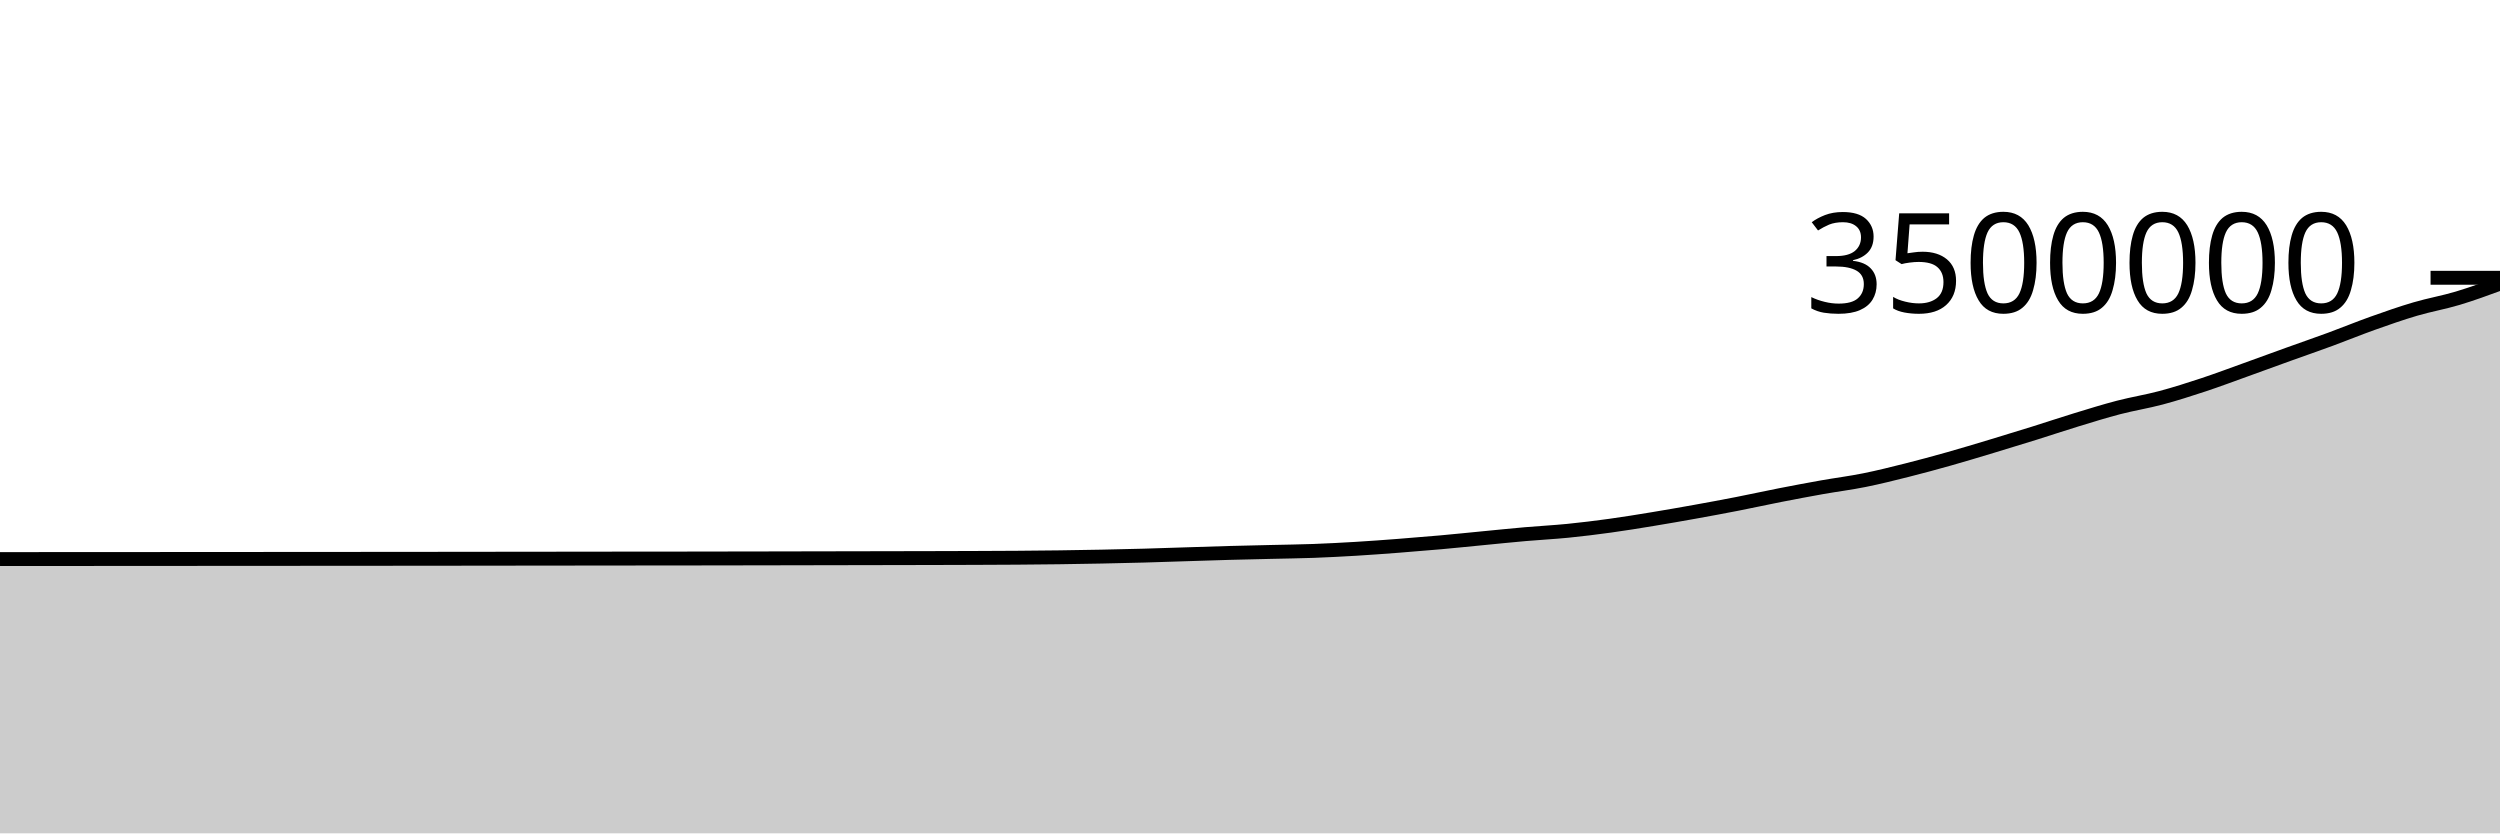
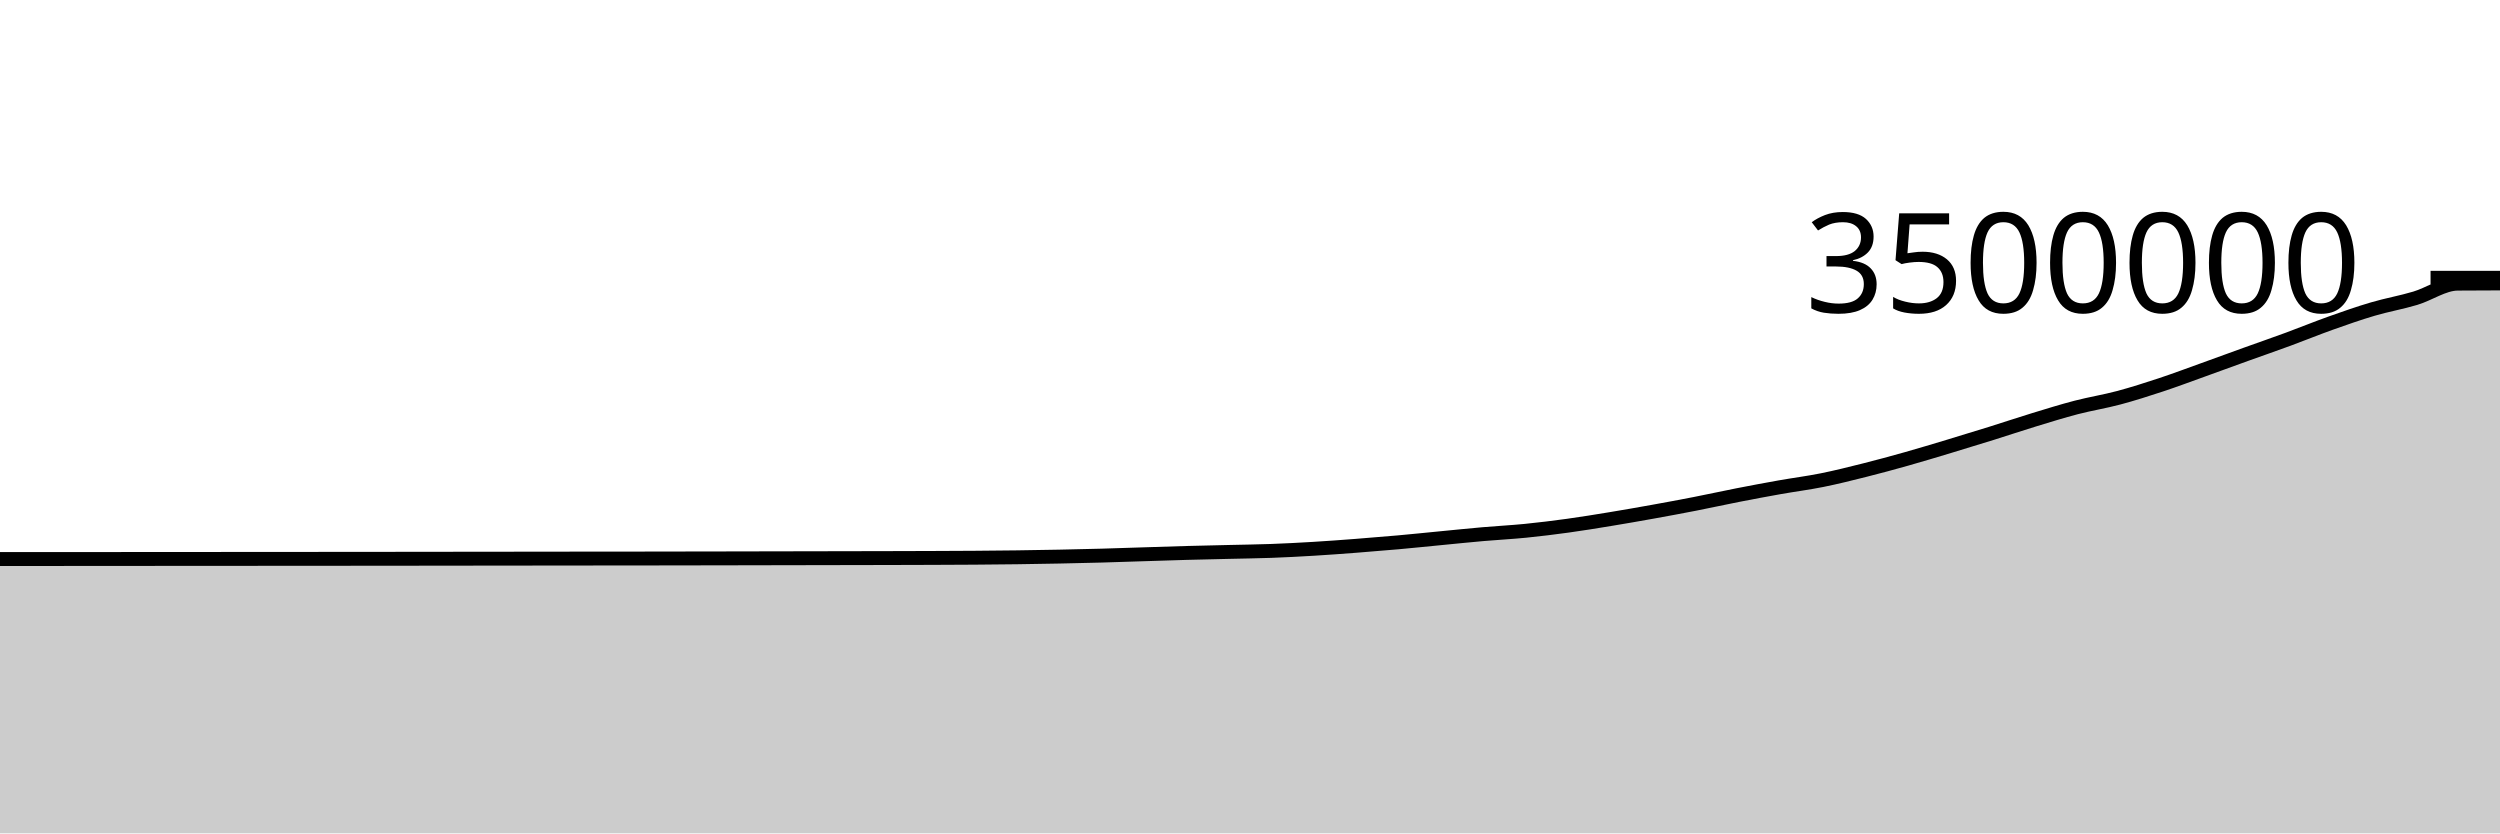
<svg xmlns="http://www.w3.org/2000/svg" viewBox="0 0 180 60">
  <g transform="translate(0,20)">
-     <path class="area" fill="rgba(0, 0, 0, 0.2)" d="M0,20.253C1.017,20.252,2.034,20.251,3.051,20.251C4.068,20.251,5.085,20.251,6.102,20.25C7.119,20.25,8.136,20.249,9.153,20.248C10.169,20.248,11.186,20.247,12.203,20.246C13.22,20.246,14.237,20.245,15.254,20.244C16.271,20.243,17.288,20.243,18.305,20.242C19.322,20.241,20.339,20.24,21.356,20.24C22.373,20.239,23.39,20.238,24.407,20.238C25.424,20.237,26.441,20.237,27.458,20.236C28.475,20.235,29.492,20.234,30.508,20.233C31.525,20.232,32.542,20.231,33.559,20.23C34.576,20.229,35.593,20.228,36.61,20.226C37.627,20.225,38.644,20.224,39.661,20.223C40.678,20.222,41.695,20.22,42.712,20.219C43.729,20.218,44.746,20.217,45.763,20.216C46.78,20.215,47.797,20.215,48.814,20.214C49.831,20.213,50.847,20.211,51.864,20.209C52.881,20.208,53.898,20.206,54.915,20.204C55.932,20.202,56.949,20.2,57.966,20.198C58.983,20.196,60,20.194,61.017,20.192C62.034,20.19,63.051,20.188,64.068,20.186C65.085,20.184,66.102,20.182,67.119,20.18C68.136,20.177,69.153,20.174,70.169,20.171C71.186,20.167,72.203,20.163,73.22,20.156C74.237,20.149,75.254,20.139,76.271,20.126C77.288,20.112,78.305,20.095,79.322,20.075C80.339,20.054,81.356,20.032,82.373,20.004C83.39,19.976,84.407,19.938,85.424,19.907C86.441,19.875,87.458,19.84,88.475,19.812C89.492,19.784,90.508,19.763,91.525,19.739C92.542,19.714,93.559,19.703,94.576,19.666C95.593,19.628,96.61,19.575,97.627,19.514C98.644,19.453,99.661,19.377,100.678,19.299C101.695,19.221,102.712,19.138,103.729,19.047C104.746,18.956,105.763,18.849,106.78,18.751C107.797,18.653,108.814,18.547,109.831,18.458C110.847,18.369,111.864,18.319,112.881,18.218C113.898,18.117,114.915,17.99,115.932,17.85C116.949,17.71,117.966,17.543,118.983,17.376C120,17.209,121.017,17.031,122.034,16.848C123.051,16.665,124.068,16.477,125.085,16.278C126.102,16.079,127.119,15.854,128.136,15.654C129.153,15.455,130.169,15.263,131.186,15.082C132.203,14.902,133.22,14.775,134.237,14.57C135.254,14.366,136.271,14.11,137.288,13.855C138.305,13.599,139.322,13.323,140.339,13.036C141.356,12.749,142.373,12.44,143.39,12.134C144.407,11.828,145.424,11.517,146.441,11.199C147.458,10.881,148.475,10.539,149.492,10.228C150.508,9.918,151.525,9.6,152.542,9.335C153.559,9.071,154.576,8.911,155.593,8.64C156.61,8.369,157.627,8.043,158.644,7.707C159.661,7.37,160.678,6.987,161.695,6.622C162.712,6.257,163.729,5.881,164.746,5.515C165.763,5.149,166.78,4.798,167.797,4.424C168.814,4.05,169.831,3.632,170.847,3.27C171.864,2.908,172.881,2.551,173.898,2.252C174.915,1.952,175.932,1.779,176.949,1.474C177.966,1.169,178.983,0.795,180,0.422L180,40C178.983,40,177.966,40,176.949,40C175.932,40,174.915,40,173.898,40C172.881,40,171.864,40,170.847,40C169.831,40,168.814,40,167.797,40C166.78,40,165.763,40,164.746,40C163.729,40,162.712,40,161.695,40C160.678,40,159.661,40,158.644,40C157.627,40,156.61,40,155.593,40C154.576,40,153.559,40,152.542,40C151.525,40,150.508,40,149.492,40C148.475,40,147.458,40,146.441,40C145.424,40,144.407,40,143.39,40C142.373,40,141.356,40,140.339,40C139.322,40,138.305,40,137.288,40C136.271,40,135.254,40,134.237,40C133.22,40,132.203,40,131.186,40C130.169,40,129.153,40,128.136,40C127.119,40,126.102,40,125.085,40C124.068,40,123.051,40,122.034,40C121.017,40,120,40,118.983,40C117.966,40,116.949,40,115.932,40C114.915,40,113.898,40,112.881,40C111.864,40,110.847,40,109.831,40C108.814,40,107.797,40,106.78,40C105.763,40,104.746,40,103.729,40C102.712,40,101.695,40,100.678,40C99.661,40,98.644,40,97.627,40C96.61,40,95.593,40,94.576,40C93.559,40,92.542,40,91.525,40C90.508,40,89.492,40,88.475,40C87.458,40,86.441,40,85.424,40C84.407,40,83.39,40,82.373,40C81.356,40,80.339,40,79.322,40C78.305,40,77.288,40,76.271,40C75.254,40,74.237,40,73.22,40C72.203,40,71.186,40,70.169,40C69.153,40,68.136,40,67.119,40C66.102,40,65.085,40,64.068,40C63.051,40,62.034,40,61.017,40C60,40,58.983,40,57.966,40C56.949,40,55.932,40,54.915,40C53.898,40,52.881,40,51.864,40C50.847,40,49.831,40,48.814,40C47.797,40,46.78,40,45.763,40C44.746,40,43.729,40,42.712,40C41.695,40,40.678,40,39.661,40C38.644,40,37.627,40,36.61,40C35.593,40,34.576,40,33.559,40C32.542,40,31.525,40,30.508,40C29.492,40,28.475,40,27.458,40C26.441,40,25.424,40,24.407,40C23.39,40,22.373,40,21.356,40C20.339,40,19.322,40,18.305,40C17.288,40,16.271,40,15.254,40C14.237,40,13.22,40,12.203,40C11.186,40,10.169,40,9.153,40C8.136,40,7.119,40,6.102,40C5.085,40,4.068,40,3.051,40C2.034,40,1.017,40,0,40Z" />
-     <path class="line" stroke="black" fill="none" d="M0,20.253C1.017,20.252,2.034,20.251,3.051,20.251C4.068,20.251,5.085,20.251,6.102,20.25C7.119,20.25,8.136,20.249,9.153,20.248C10.169,20.248,11.186,20.247,12.203,20.246C13.22,20.246,14.237,20.245,15.254,20.244C16.271,20.243,17.288,20.243,18.305,20.242C19.322,20.241,20.339,20.24,21.356,20.24C22.373,20.239,23.39,20.238,24.407,20.238C25.424,20.237,26.441,20.237,27.458,20.236C28.475,20.235,29.492,20.234,30.508,20.233C31.525,20.232,32.542,20.231,33.559,20.23C34.576,20.229,35.593,20.228,36.61,20.226C37.627,20.225,38.644,20.224,39.661,20.223C40.678,20.222,41.695,20.22,42.712,20.219C43.729,20.218,44.746,20.217,45.763,20.216C46.78,20.215,47.797,20.215,48.814,20.214C49.831,20.213,50.847,20.211,51.864,20.209C52.881,20.208,53.898,20.206,54.915,20.204C55.932,20.202,56.949,20.2,57.966,20.198C58.983,20.196,60,20.194,61.017,20.192C62.034,20.19,63.051,20.188,64.068,20.186C65.085,20.184,66.102,20.182,67.119,20.18C68.136,20.177,69.153,20.174,70.169,20.171C71.186,20.167,72.203,20.163,73.22,20.156C74.237,20.149,75.254,20.139,76.271,20.126C77.288,20.112,78.305,20.095,79.322,20.075C80.339,20.054,81.356,20.032,82.373,20.004C83.39,19.976,84.407,19.938,85.424,19.907C86.441,19.875,87.458,19.84,88.475,19.812C89.492,19.784,90.508,19.763,91.525,19.739C92.542,19.714,93.559,19.703,94.576,19.666C95.593,19.628,96.61,19.575,97.627,19.514C98.644,19.453,99.661,19.377,100.678,19.299C101.695,19.221,102.712,19.138,103.729,19.047C104.746,18.956,105.763,18.849,106.78,18.751C107.797,18.653,108.814,18.547,109.831,18.458C110.847,18.369,111.864,18.319,112.881,18.218C113.898,18.117,114.915,17.99,115.932,17.85C116.949,17.71,117.966,17.543,118.983,17.376C120,17.209,121.017,17.031,122.034,16.848C123.051,16.665,124.068,16.477,125.085,16.278C126.102,16.079,127.119,15.854,128.136,15.654C129.153,15.455,130.169,15.263,131.186,15.082C132.203,14.902,133.22,14.775,134.237,14.57C135.254,14.366,136.271,14.11,137.288,13.855C138.305,13.599,139.322,13.323,140.339,13.036C141.356,12.749,142.373,12.44,143.39,12.134C144.407,11.828,145.424,11.517,146.441,11.199C147.458,10.881,148.475,10.539,149.492,10.228C150.508,9.918,151.525,9.6,152.542,9.335C153.559,9.071,154.576,8.911,155.593,8.64C156.61,8.369,157.627,8.043,158.644,7.707C159.661,7.37,160.678,6.987,161.695,6.622C162.712,6.257,163.729,5.881,164.746,5.515C165.763,5.149,166.78,4.798,167.797,4.424C168.814,4.05,169.831,3.632,170.847,3.27C171.864,2.908,172.881,2.551,173.898,2.252C174.915,1.952,175.932,1.779,176.949,1.474C177.966,1.169,178.983,0.795,180,0.422" />
+     <path class="area" fill="rgba(0, 0, 0, 0.2)" d="M0,20.251C1.017,20.251,2.034,20.251,3.051,20.25C4.068,20.25,5.085,20.249,6.102,20.249C7.119,20.248,8.136,20.247,9.153,20.246C10.169,20.246,11.186,20.245,12.203,20.244C13.22,20.244,14.237,20.243,15.254,20.242C16.271,20.241,17.288,20.241,18.305,20.24C19.322,20.239,20.339,20.238,21.356,20.238C22.373,20.237,23.39,20.237,24.407,20.236C25.424,20.235,26.441,20.234,27.458,20.233C28.475,20.232,29.492,20.231,30.508,20.23C31.525,20.229,32.542,20.228,33.559,20.226C34.576,20.225,35.593,20.224,36.61,20.223C37.627,20.222,38.644,20.22,39.661,20.219C40.678,20.218,41.695,20.217,42.712,20.216C43.729,20.215,44.746,20.215,45.763,20.214C46.78,20.213,47.797,20.211,48.814,20.209C49.831,20.208,50.847,20.206,51.864,20.204C52.881,20.202,53.898,20.2,54.915,20.198C55.932,20.196,56.949,20.194,57.966,20.192C58.983,20.19,60,20.188,61.017,20.186C62.034,20.184,63.051,20.182,64.068,20.18C65.085,20.177,66.102,20.174,67.119,20.171C68.136,20.167,69.153,20.163,70.169,20.156C71.186,20.149,72.203,20.139,73.22,20.126C74.237,20.112,75.254,20.095,76.271,20.075C77.288,20.054,78.305,20.032,79.322,20.004C80.339,19.976,81.356,19.939,82.373,19.907C83.39,19.875,84.407,19.84,85.424,19.812C86.441,19.784,87.458,19.763,88.475,19.739C89.492,19.714,90.508,19.703,91.525,19.666C92.542,19.628,93.559,19.576,94.576,19.514C95.593,19.453,96.61,19.377,97.627,19.299C98.644,19.221,99.661,19.138,100.678,19.047C101.695,18.956,102.712,18.849,103.729,18.751C104.746,18.653,105.763,18.547,106.78,18.458C107.797,18.369,108.814,18.319,109.831,18.218C110.847,18.117,111.864,17.99,112.881,17.85C113.898,17.71,114.915,17.543,115.932,17.376C116.949,17.209,117.966,17.031,118.983,16.848C120,16.665,121.017,16.477,122.034,16.278C123.051,16.079,124.068,15.854,125.085,15.654C126.102,15.455,127.119,15.263,128.136,15.083C129.153,14.902,130.169,14.775,131.186,14.57C132.203,14.366,133.22,14.11,134.237,13.855C135.254,13.599,136.271,13.323,137.288,13.036C138.305,12.749,139.322,12.44,140.339,12.134C141.356,11.828,142.373,11.517,143.39,11.199C144.407,10.881,145.424,10.539,146.441,10.228C147.458,9.918,148.475,9.6,149.492,9.335C150.508,9.071,151.525,8.912,152.542,8.64C153.559,8.369,154.576,8.043,155.593,7.707C156.61,7.37,157.627,6.987,158.644,6.622C159.661,6.257,160.678,5.881,161.695,5.515C162.712,5.149,163.729,4.798,164.746,4.424C165.763,4.05,166.78,3.632,167.797,3.27C168.814,2.908,169.831,2.551,170.847,2.252C171.864,1.952,172.881,1.779,173.898,1.474C174.915,1.169,175.932,0.431,176.949,0.422C177.966,0.413,178.983,0.41,180,0.408L180,40C178.983,40,177.966,40,176.949,40C175.932,40,174.915,40,173.898,40C172.881,40,171.864,40,170.847,40C169.831,40,168.814,40,167.797,40C166.78,40,165.763,40,164.746,40C163.729,40,162.712,40,161.695,40C160.678,40,159.661,40,158.644,40C157.627,40,156.61,40,155.593,40C154.576,40,153.559,40,152.542,40C151.525,40,150.508,40,149.492,40C148.475,40,147.458,40,146.441,40C145.424,40,144.407,40,143.39,40C142.373,40,141.356,40,140.339,40C139.322,40,138.305,40,137.288,40C136.271,40,135.254,40,134.237,40C133.22,40,132.203,40,131.186,40C130.169,40,129.153,40,128.136,40C127.119,40,126.102,40,125.085,40C124.068,40,123.051,40,122.034,40C121.017,40,120,40,118.983,40C117.966,40,116.949,40,115.932,40C114.915,40,113.898,40,112.881,40C111.864,40,110.847,40,109.831,40C108.814,40,107.797,40,106.78,40C105.763,40,104.746,40,103.729,40C102.712,40,101.695,40,100.678,40C99.661,40,98.644,40,97.627,40C96.61,40,95.593,40,94.576,40C93.559,40,92.542,40,91.525,40C90.508,40,89.492,40,88.475,40C87.458,40,86.441,40,85.424,40C84.407,40,83.39,40,82.373,40C81.356,40,80.339,40,79.322,40C78.305,40,77.288,40,76.271,40C75.254,40,74.237,40,73.22,40C72.203,40,71.186,40,70.169,40C69.153,40,68.136,40,67.119,40C66.102,40,65.085,40,64.068,40C63.051,40,62.034,40,61.017,40C60,40,58.983,40,57.966,40C56.949,40,55.932,40,54.915,40C53.898,40,52.881,40,51.864,40C50.847,40,49.831,40,48.814,40C47.797,40,46.78,40,45.763,40C44.746,40,43.729,40,42.712,40C41.695,40,40.678,40,39.661,40C38.644,40,37.627,40,36.61,40C35.593,40,34.576,40,33.559,40C32.542,40,31.525,40,30.508,40C29.492,40,28.475,40,27.458,40C26.441,40,25.424,40,24.407,40C23.39,40,22.373,40,21.356,40C20.339,40,19.322,40,18.305,40C17.288,40,16.271,40,15.254,40C14.237,40,13.22,40,12.203,40C11.186,40,10.169,40,9.153,40C8.136,40,7.119,40,6.102,40C5.085,40,4.068,40,3.051,40C2.034,40,1.017,40,0,40Z" />
+     <path class="line" stroke="black" fill="none" d="M0,20.251C1.017,20.251,2.034,20.251,3.051,20.25C4.068,20.25,5.085,20.249,6.102,20.249C7.119,20.248,8.136,20.247,9.153,20.246C10.169,20.246,11.186,20.245,12.203,20.244C13.22,20.244,14.237,20.243,15.254,20.242C16.271,20.241,17.288,20.241,18.305,20.24C19.322,20.239,20.339,20.238,21.356,20.238C22.373,20.237,23.39,20.237,24.407,20.236C25.424,20.235,26.441,20.234,27.458,20.233C28.475,20.232,29.492,20.231,30.508,20.23C31.525,20.229,32.542,20.228,33.559,20.226C34.576,20.225,35.593,20.224,36.61,20.223C37.627,20.222,38.644,20.22,39.661,20.219C40.678,20.218,41.695,20.217,42.712,20.216C43.729,20.215,44.746,20.215,45.763,20.214C46.78,20.213,47.797,20.211,48.814,20.209C49.831,20.208,50.847,20.206,51.864,20.204C52.881,20.202,53.898,20.2,54.915,20.198C55.932,20.196,56.949,20.194,57.966,20.192C58.983,20.19,60,20.188,61.017,20.186C62.034,20.184,63.051,20.182,64.068,20.18C65.085,20.177,66.102,20.174,67.119,20.171C68.136,20.167,69.153,20.163,70.169,20.156C71.186,20.149,72.203,20.139,73.22,20.126C74.237,20.112,75.254,20.095,76.271,20.075C77.288,20.054,78.305,20.032,79.322,20.004C80.339,19.976,81.356,19.939,82.373,19.907C83.39,19.875,84.407,19.84,85.424,19.812C86.441,19.784,87.458,19.763,88.475,19.739C89.492,19.714,90.508,19.703,91.525,19.666C92.542,19.628,93.559,19.576,94.576,19.514C95.593,19.453,96.61,19.377,97.627,19.299C98.644,19.221,99.661,19.138,100.678,19.047C101.695,18.956,102.712,18.849,103.729,18.751C104.746,18.653,105.763,18.547,106.78,18.458C107.797,18.369,108.814,18.319,109.831,18.218C110.847,18.117,111.864,17.99,112.881,17.85C113.898,17.71,114.915,17.543,115.932,17.376C116.949,17.209,117.966,17.031,118.983,16.848C120,16.665,121.017,16.477,122.034,16.278C123.051,16.079,124.068,15.854,125.085,15.654C126.102,15.455,127.119,15.263,128.136,15.083C129.153,14.902,130.169,14.775,131.186,14.57C132.203,14.366,133.22,14.11,134.237,13.855C135.254,13.599,136.271,13.323,137.288,13.036C138.305,12.749,139.322,12.44,140.339,12.134C141.356,11.828,142.373,11.517,143.39,11.199C144.407,10.881,145.424,10.539,146.441,10.228C147.458,9.918,148.475,9.6,149.492,9.335C150.508,9.071,151.525,8.912,152.542,8.64C153.559,8.369,154.576,8.043,155.593,7.707C156.61,7.37,157.627,6.987,158.644,6.622C159.661,6.257,160.678,5.881,161.695,5.515C162.712,5.149,163.729,4.798,164.746,4.424C165.763,4.05,166.78,3.632,167.797,3.27C168.814,2.908,169.831,2.551,170.847,2.252C171.864,1.952,172.881,1.779,173.898,1.474C174.915,1.169,175.932,0.431,176.949,0.422C177.966,0.413,178.983,0.41,180,0.408" />
    <path class="axis-ceiling" stroke-width="1" stroke="black" fill="none" d="M175,0L180,0" />
    <text class="axis-ceiling-label" font-family="sans-serif" text-anchor="end" font-size="10px" x="170" y="2.5">3500000</text>
  </g>
</svg>
